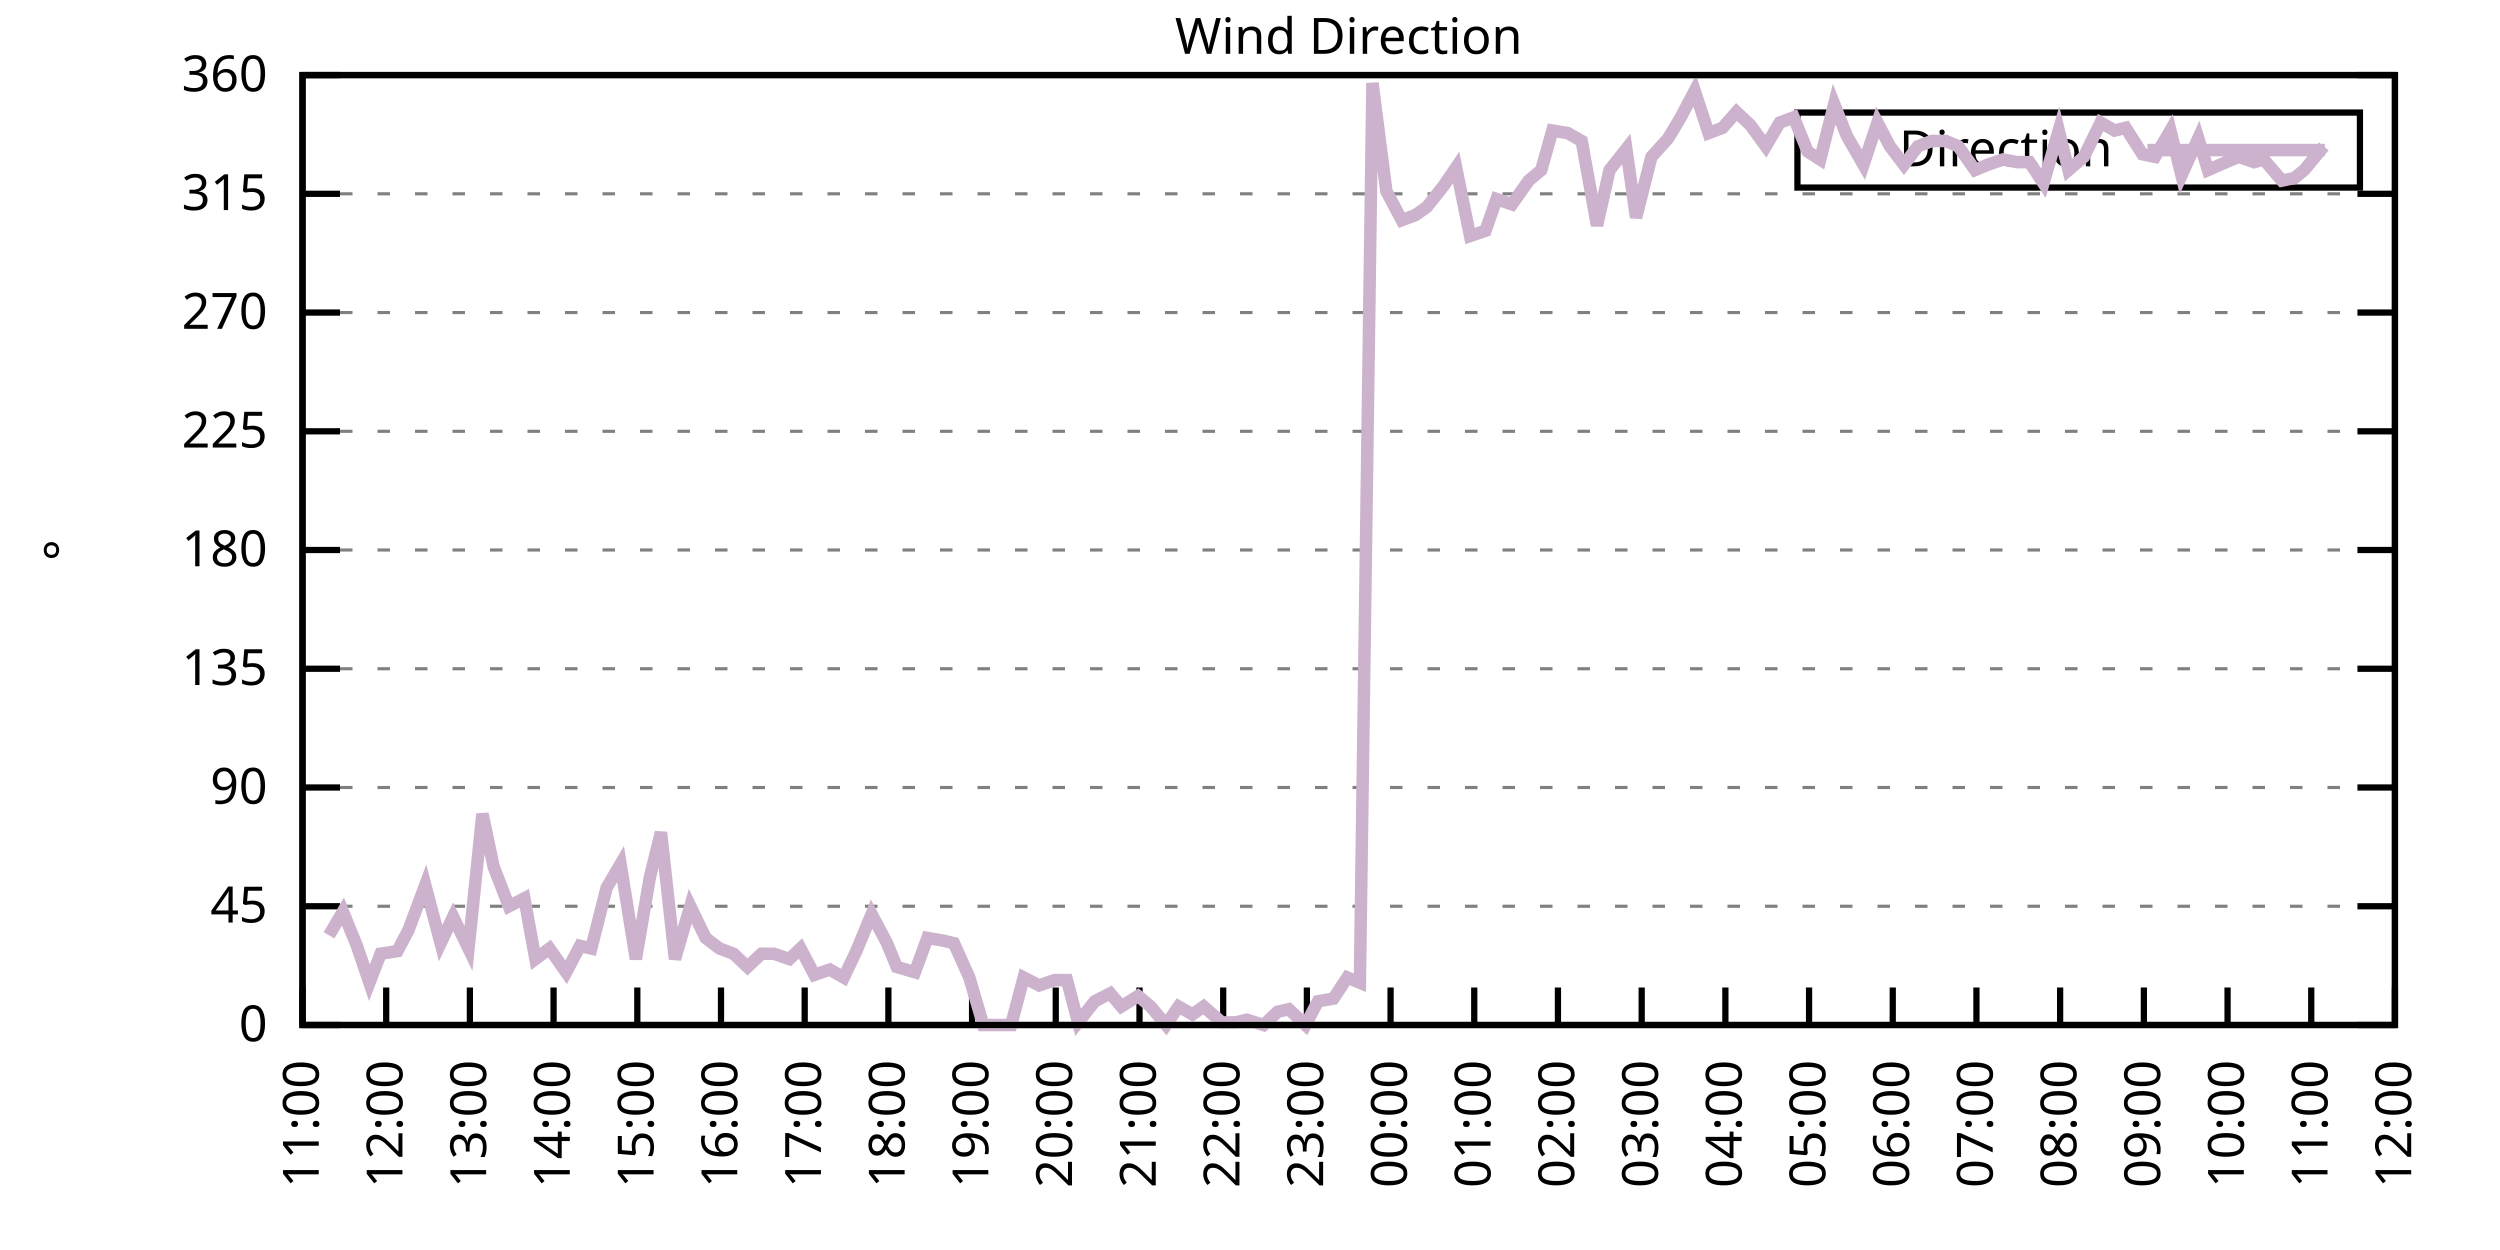
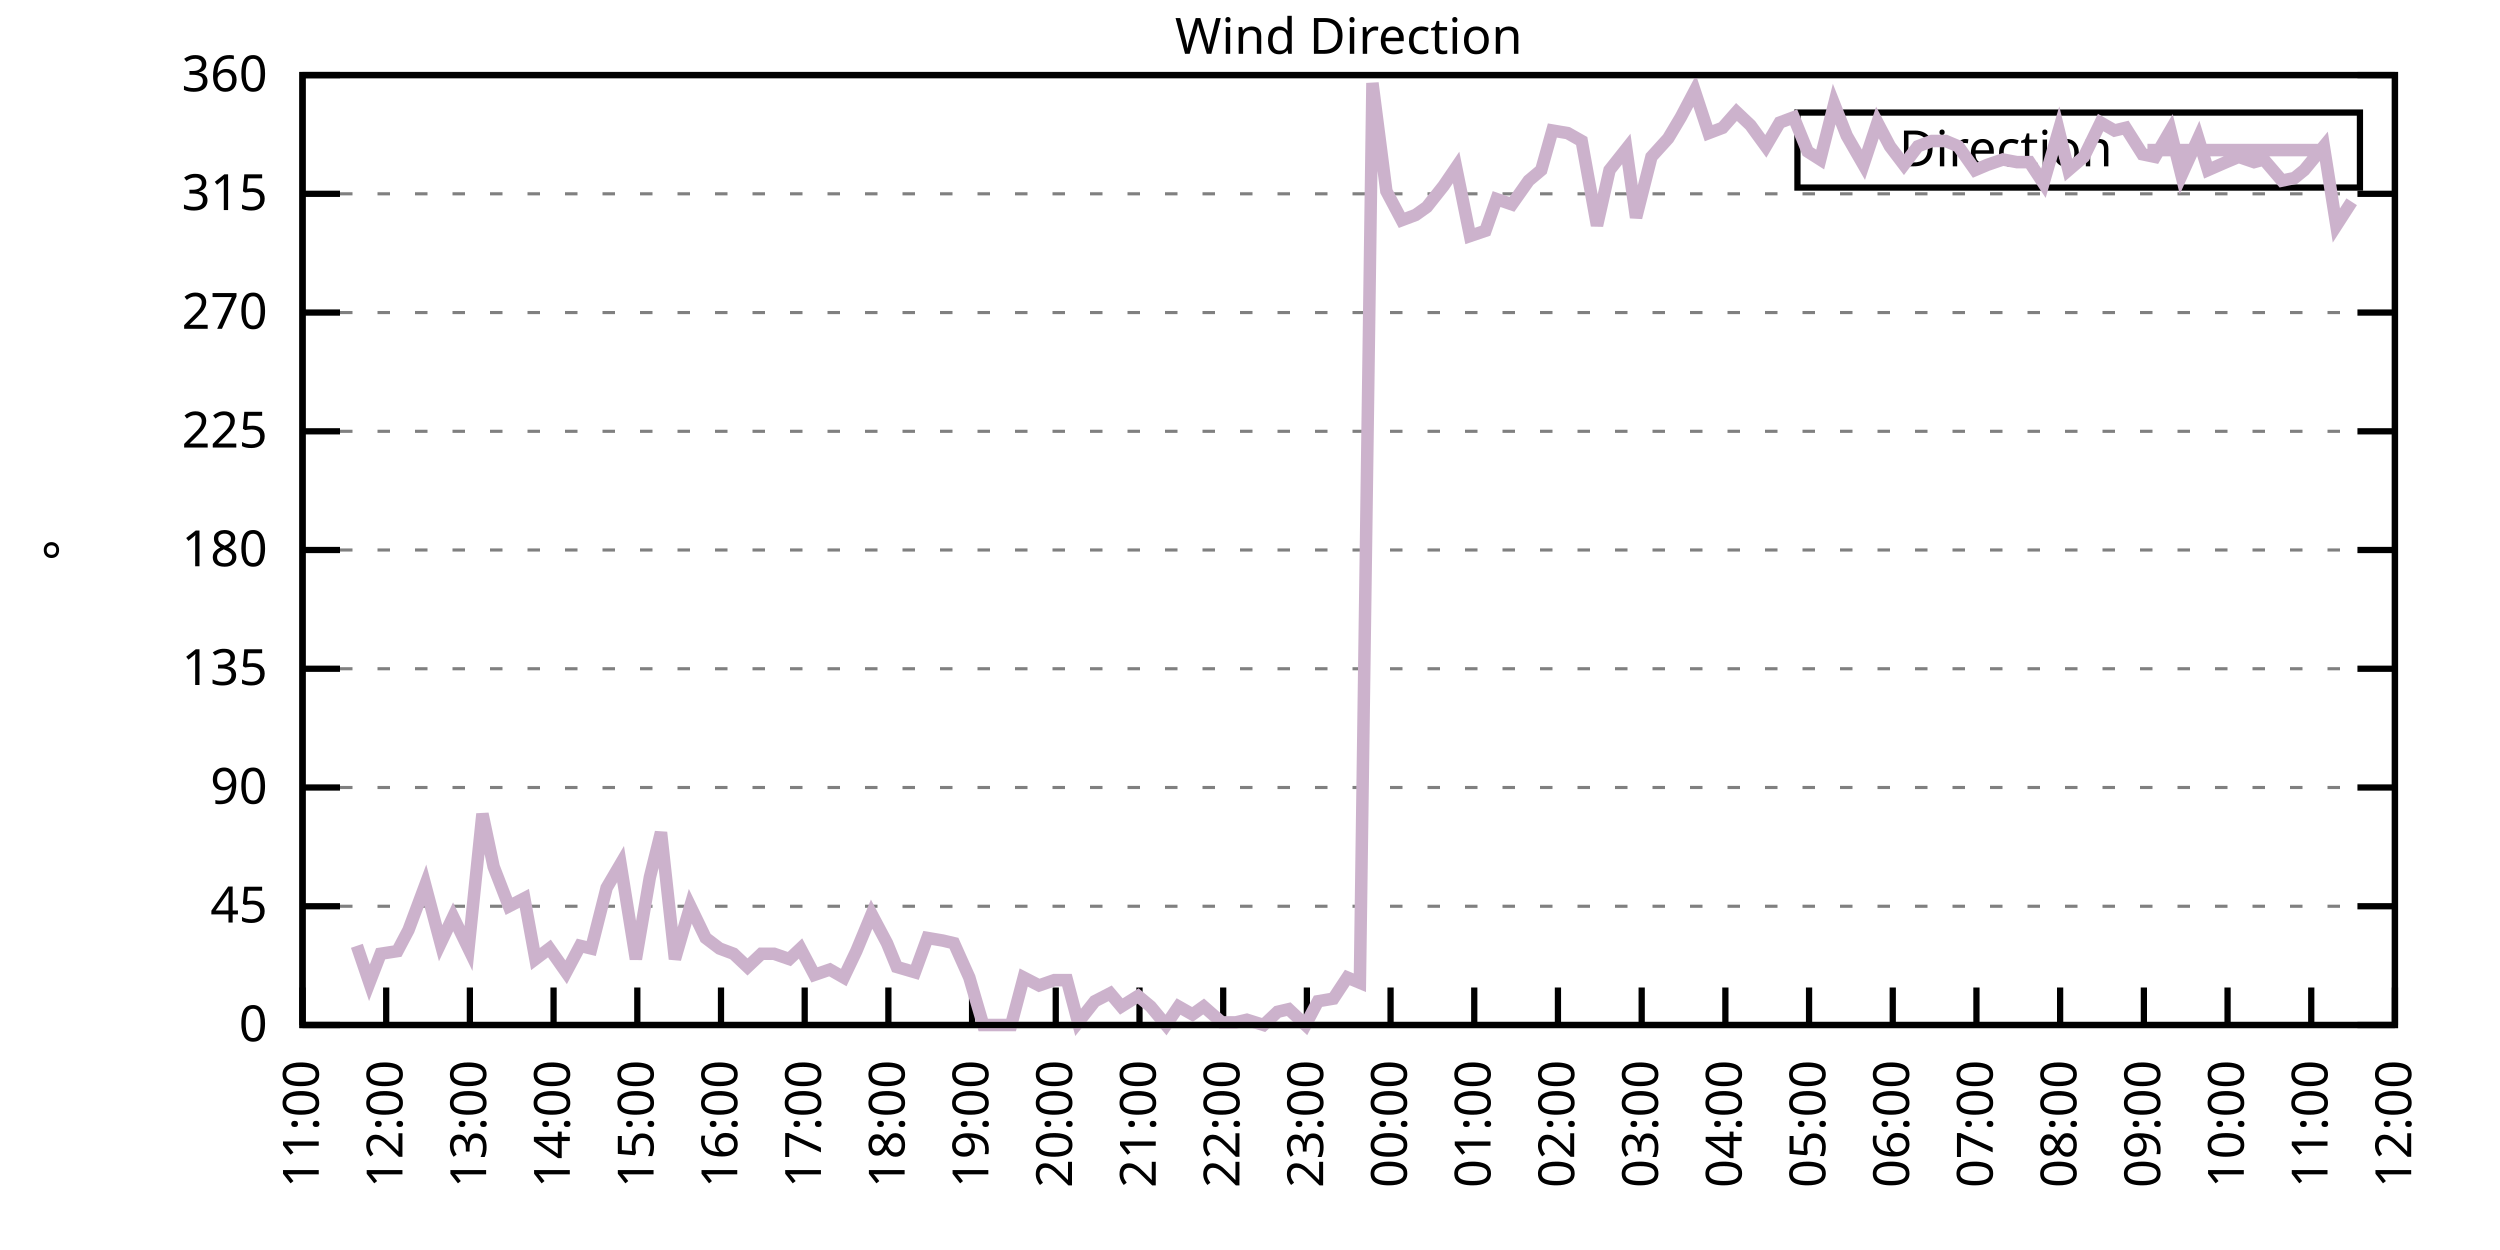
<svg xmlns="http://www.w3.org/2000/svg" xmlns:xlink="http://www.w3.org/1999/xlink" width="400" height="200" viewBox="0 0 400 200">
  <g id="gnuplot_canvas">
    <rect x="0" y="0" width="400" height="200" fill="none" />
    <defs>
      <circle id="gpDot" r="0.5" stroke-width="0.5" stroke="currentColor" />
      <path id="gpPt0" stroke-width="0.333" stroke="currentColor" d="M-1,0 h2 M0,-1 v2" />
      <path id="gpPt1" stroke-width="0.333" stroke="currentColor" d="M-1,-1 L1,1 M1,-1 L-1,1" />
      <path id="gpPt2" stroke-width="0.333" stroke="currentColor" d="M-1,0 L1,0 M0,-1 L0,1 M-1,-1 L1,1 M-1,1 L1,-1" />
      <rect id="gpPt3" stroke-width="0.333" stroke="currentColor" x="-1" y="-1" width="2" height="2" />
      <rect id="gpPt4" stroke-width="0.333" stroke="currentColor" fill="currentColor" x="-1" y="-1" width="2" height="2" />
      <circle id="gpPt5" stroke-width="0.333" stroke="currentColor" cx="0" cy="0" r="1" />
      <use xlink:href="#gpPt5" id="gpPt6" fill="currentColor" stroke="none" />
      <path id="gpPt7" stroke-width="0.333" stroke="currentColor" d="M0,-1.33 L-1.33,0.67 L1.33,0.67 z" />
      <use xlink:href="#gpPt7" id="gpPt8" fill="currentColor" stroke="none" />
      <use xlink:href="#gpPt7" id="gpPt9" stroke="currentColor" transform="rotate(180)" />
      <use xlink:href="#gpPt9" id="gpPt10" fill="currentColor" stroke="none" />
      <use xlink:href="#gpPt3" id="gpPt11" stroke="currentColor" transform="rotate(45)" />
      <use xlink:href="#gpPt11" id="gpPt12" fill="currentColor" stroke="none" />
      <path id="gpPt13" stroke-width="0.333" stroke="currentColor" d="M0,1.330 L1.265,0.411 L0.782,-1.067 L-0.782,-1.076 L-1.265,0.411 z" />
      <use xlink:href="#gpPt13" id="gpPt14" fill="currentColor" stroke="none" />
      <filter id="textbox" filterUnits="objectBoundingBox" x="0" y="0" height="1" width="1">
        <feFlood flood-color="white" flood-opacity="1" result="bgnd" />
        <feComposite in="SourceGraphic" in2="bgnd" operator="atop" />
      </filter>
      <filter id="greybox" filterUnits="objectBoundingBox" x="0" y="0" height="1" width="1">
        <feFlood flood-color="lightgrey" flood-opacity="1" result="grey" />
        <feComposite in="SourceGraphic" in2="grey" operator="atop" />
      </filter>
    </defs>
    <g fill="none" color="white" stroke="currentColor" stroke-width="1.00" stroke-linecap="butt" stroke-linejoin="miter">
</g>
    <g fill="none" color="black" stroke="currentColor" stroke-width="1.00" stroke-linecap="butt" stroke-linejoin="miter">
      <g stroke="none" shape-rendering="crispEdges">
        <polygon fill="rgb(255, 255, 255)" points="48.40,164.00 383.18,164.00 383.18,12.02 48.40,12.02 " />
      </g>
    </g>
    <g fill="none" color="black" stroke="currentColor" stroke-width="1.00" stroke-linecap="butt" stroke-linejoin="miter">
</g>
    <g fill="none" color="black" stroke="black" stroke-width="0.50" stroke-linecap="butt" stroke-linejoin="miter">
</g>
    <g fill="none" color="gray" stroke="currentColor" stroke-width="0.50" stroke-linecap="butt" stroke-linejoin="miter">
      <path stroke="gray" stroke-dasharray="2,4" class="gridline" d="M48.40,164.00 L383.19,164.00  " />
    </g>
    <g fill="none" color="gray" stroke="gray" stroke-width="1.00" stroke-linecap="butt" stroke-linejoin="miter">
</g>
    <g fill="none" color="black" stroke="currentColor" stroke-width="1.00" stroke-linecap="butt" stroke-linejoin="miter">
      <path stroke="black" d="M48.40,164.00 L54.40,164.00 M383.19,164.00 L377.19,164.00  " />
      <g transform="translate(42.80,166.60)" stroke="none" fill="black" font-family="Sans" font-size="8.00" text-anchor="end">
        <text>
          <tspan font-family="Sans"> 0</tspan>
        </text>
      </g>
    </g>
    <g fill="none" color="black" stroke="currentColor" stroke-width="1.00" stroke-linecap="butt" stroke-linejoin="miter">
</g>
    <g fill="none" color="black" stroke="black" stroke-width="0.50" stroke-linecap="butt" stroke-linejoin="miter">
</g>
    <g fill="none" color="gray" stroke="currentColor" stroke-width="0.50" stroke-linecap="butt" stroke-linejoin="miter">
      <path stroke="gray" stroke-dasharray="2,4" class="gridline" d="M48.40,145.00 L383.19,145.00  " />
    </g>
    <g fill="none" color="gray" stroke="gray" stroke-width="1.00" stroke-linecap="butt" stroke-linejoin="miter">
</g>
    <g fill="none" color="black" stroke="currentColor" stroke-width="1.00" stroke-linecap="butt" stroke-linejoin="miter">
      <path stroke="black" d="M48.40,145.00 L54.40,145.00 M383.19,145.00 L377.19,145.00  " />
      <g transform="translate(42.80,147.60)" stroke="none" fill="black" font-family="Sans" font-size="8.00" text-anchor="end">
        <text>
          <tspan font-family="Sans"> 45</tspan>
        </text>
      </g>
    </g>
    <g fill="none" color="black" stroke="currentColor" stroke-width="1.00" stroke-linecap="butt" stroke-linejoin="miter">
</g>
    <g fill="none" color="black" stroke="black" stroke-width="0.50" stroke-linecap="butt" stroke-linejoin="miter">
</g>
    <g fill="none" color="gray" stroke="currentColor" stroke-width="0.50" stroke-linecap="butt" stroke-linejoin="miter">
      <path stroke="gray" stroke-dasharray="2,4" class="gridline" d="M48.40,126.00 L383.19,126.00  " />
    </g>
    <g fill="none" color="gray" stroke="gray" stroke-width="1.00" stroke-linecap="butt" stroke-linejoin="miter">
</g>
    <g fill="none" color="black" stroke="currentColor" stroke-width="1.00" stroke-linecap="butt" stroke-linejoin="miter">
      <path stroke="black" d="M48.40,126.00 L54.40,126.00 M383.19,126.00 L377.19,126.00  " />
      <g transform="translate(42.80,128.60)" stroke="none" fill="black" font-family="Sans" font-size="8.00" text-anchor="end">
        <text>
          <tspan font-family="Sans"> 90</tspan>
        </text>
      </g>
    </g>
    <g fill="none" color="black" stroke="currentColor" stroke-width="1.00" stroke-linecap="butt" stroke-linejoin="miter">
</g>
    <g fill="none" color="black" stroke="black" stroke-width="0.50" stroke-linecap="butt" stroke-linejoin="miter">
</g>
    <g fill="none" color="gray" stroke="currentColor" stroke-width="0.50" stroke-linecap="butt" stroke-linejoin="miter">
      <path stroke="gray" stroke-dasharray="2,4" class="gridline" d="M48.40,107.00 L383.19,107.00  " />
    </g>
    <g fill="none" color="gray" stroke="gray" stroke-width="1.00" stroke-linecap="butt" stroke-linejoin="miter">
</g>
    <g fill="none" color="black" stroke="currentColor" stroke-width="1.00" stroke-linecap="butt" stroke-linejoin="miter">
      <path stroke="black" d="M48.40,107.00 L54.40,107.00 M383.19,107.00 L377.19,107.00  " />
      <g transform="translate(42.80,109.60)" stroke="none" fill="black" font-family="Sans" font-size="8.00" text-anchor="end">
        <text>
          <tspan font-family="Sans"> 135</tspan>
        </text>
      </g>
    </g>
    <g fill="none" color="black" stroke="currentColor" stroke-width="1.00" stroke-linecap="butt" stroke-linejoin="miter">
</g>
    <g fill="none" color="black" stroke="black" stroke-width="0.50" stroke-linecap="butt" stroke-linejoin="miter">
</g>
    <g fill="none" color="gray" stroke="currentColor" stroke-width="0.50" stroke-linecap="butt" stroke-linejoin="miter">
      <path stroke="gray" stroke-dasharray="2,4" class="gridline" d="M48.40,88.00 L383.19,88.00  " />
    </g>
    <g fill="none" color="gray" stroke="gray" stroke-width="1.00" stroke-linecap="butt" stroke-linejoin="miter">
</g>
    <g fill="none" color="black" stroke="currentColor" stroke-width="1.00" stroke-linecap="butt" stroke-linejoin="miter">
      <path stroke="black" d="M48.40,88.00 L54.40,88.00 M383.19,88.00 L377.19,88.00  " />
      <g transform="translate(42.80,90.60)" stroke="none" fill="black" font-family="Sans" font-size="8.00" text-anchor="end">
        <text>
          <tspan font-family="Sans"> 180</tspan>
        </text>
      </g>
    </g>
    <g fill="none" color="black" stroke="currentColor" stroke-width="1.00" stroke-linecap="butt" stroke-linejoin="miter">
</g>
    <g fill="none" color="black" stroke="black" stroke-width="0.50" stroke-linecap="butt" stroke-linejoin="miter">
</g>
    <g fill="none" color="gray" stroke="currentColor" stroke-width="0.50" stroke-linecap="butt" stroke-linejoin="miter">
      <path stroke="gray" stroke-dasharray="2,4" class="gridline" d="M48.40,69.01 L383.19,69.01  " />
    </g>
    <g fill="none" color="gray" stroke="gray" stroke-width="1.00" stroke-linecap="butt" stroke-linejoin="miter">
</g>
    <g fill="none" color="black" stroke="currentColor" stroke-width="1.00" stroke-linecap="butt" stroke-linejoin="miter">
      <path stroke="black" d="M48.40,69.01 L54.40,69.01 M383.19,69.01 L377.19,69.01  " />
      <g transform="translate(42.80,71.61)" stroke="none" fill="black" font-family="Sans" font-size="8.00" text-anchor="end">
        <text>
          <tspan font-family="Sans"> 225</tspan>
        </text>
      </g>
    </g>
    <g fill="none" color="black" stroke="currentColor" stroke-width="1.00" stroke-linecap="butt" stroke-linejoin="miter">
</g>
    <g fill="none" color="black" stroke="black" stroke-width="0.50" stroke-linecap="butt" stroke-linejoin="miter">
</g>
    <g fill="none" color="gray" stroke="currentColor" stroke-width="0.50" stroke-linecap="butt" stroke-linejoin="miter">
      <path stroke="gray" stroke-dasharray="2,4" class="gridline" d="M48.40,50.01 L383.19,50.01  " />
    </g>
    <g fill="none" color="gray" stroke="gray" stroke-width="1.00" stroke-linecap="butt" stroke-linejoin="miter">
</g>
    <g fill="none" color="black" stroke="currentColor" stroke-width="1.00" stroke-linecap="butt" stroke-linejoin="miter">
      <path stroke="black" d="M48.40,50.01 L54.40,50.01 M383.19,50.01 L377.19,50.01  " />
      <g transform="translate(42.80,52.61)" stroke="none" fill="black" font-family="Sans" font-size="8.00" text-anchor="end">
        <text>
          <tspan font-family="Sans"> 270</tspan>
        </text>
      </g>
    </g>
    <g fill="none" color="black" stroke="currentColor" stroke-width="1.00" stroke-linecap="butt" stroke-linejoin="miter">
</g>
    <g fill="none" color="black" stroke="black" stroke-width="0.50" stroke-linecap="butt" stroke-linejoin="miter">
</g>
    <g fill="none" color="gray" stroke="currentColor" stroke-width="0.50" stroke-linecap="butt" stroke-linejoin="miter">
      <path stroke="gray" stroke-dasharray="2,4" class="gridline" d="M48.40,31.01 L383.19,31.01  " />
    </g>
    <g fill="none" color="gray" stroke="gray" stroke-width="1.00" stroke-linecap="butt" stroke-linejoin="miter">
</g>
    <g fill="none" color="black" stroke="currentColor" stroke-width="1.00" stroke-linecap="butt" stroke-linejoin="miter">
      <path stroke="black" d="M48.40,31.01 L54.40,31.01 M383.19,31.01 L377.19,31.01  " />
      <g transform="translate(42.80,33.61)" stroke="none" fill="black" font-family="Sans" font-size="8.00" text-anchor="end">
        <text>
          <tspan font-family="Sans"> 315</tspan>
        </text>
      </g>
    </g>
    <g fill="none" color="black" stroke="currentColor" stroke-width="1.00" stroke-linecap="butt" stroke-linejoin="miter">
</g>
    <g fill="none" color="black" stroke="black" stroke-width="0.50" stroke-linecap="butt" stroke-linejoin="miter">
</g>
    <g fill="none" color="gray" stroke="currentColor" stroke-width="0.50" stroke-linecap="butt" stroke-linejoin="miter">
      <path stroke="gray" stroke-dasharray="2,4" class="gridline" d="M48.40,12.01 L383.19,12.01  " />
    </g>
    <g fill="none" color="gray" stroke="gray" stroke-width="1.00" stroke-linecap="butt" stroke-linejoin="miter">
</g>
    <g fill="none" color="black" stroke="currentColor" stroke-width="1.00" stroke-linecap="butt" stroke-linejoin="miter">
      <path stroke="black" d="M48.40,12.01 L54.40,12.01 M383.19,12.01 L377.19,12.01  " />
      <g transform="translate(42.80,14.61)" stroke="none" fill="black" font-family="Sans" font-size="8.00" text-anchor="end">
        <text>
          <tspan font-family="Sans"> 360</tspan>
        </text>
      </g>
    </g>
    <g fill="none" color="black" stroke="currentColor" stroke-width="1.00" stroke-linecap="butt" stroke-linejoin="miter">
      <path stroke="black" d="M48.40,164.00 L48.40,158.00  " />
      <g transform="translate(51.00,169.60) rotate(270.00)" stroke="none" fill="black" font-family="Sans" font-size="8.00" text-anchor="end">
        <text>
          <tspan font-family="Sans">11:00</tspan>
        </text>
      </g>
    </g>
    <g fill="none" color="black" stroke="currentColor" stroke-width="1.00" stroke-linecap="butt" stroke-linejoin="miter">
      <path stroke="black" d="M61.79,164.00 L61.79,158.00  " />
      <g transform="translate(64.39,169.60) rotate(270.00)" stroke="none" fill="black" font-family="Sans" font-size="8.00" text-anchor="end">
        <text>
          <tspan font-family="Sans">12:00</tspan>
        </text>
      </g>
    </g>
    <g fill="none" color="black" stroke="currentColor" stroke-width="1.00" stroke-linecap="butt" stroke-linejoin="miter">
      <path stroke="black" d="M75.18,164.00 L75.18,158.00  " />
      <g transform="translate(77.78,169.60) rotate(270.00)" stroke="none" fill="black" font-family="Sans" font-size="8.00" text-anchor="end">
        <text>
          <tspan font-family="Sans">13:00</tspan>
        </text>
      </g>
    </g>
    <g fill="none" color="black" stroke="currentColor" stroke-width="1.00" stroke-linecap="butt" stroke-linejoin="miter">
      <path stroke="black" d="M88.57,164.00 L88.57,158.00  " />
      <g transform="translate(91.17,169.60) rotate(270.00)" stroke="none" fill="black" font-family="Sans" font-size="8.00" text-anchor="end">
        <text>
          <tspan font-family="Sans">14:00</tspan>
        </text>
      </g>
    </g>
    <g fill="none" color="black" stroke="currentColor" stroke-width="1.00" stroke-linecap="butt" stroke-linejoin="miter">
      <path stroke="black" d="M101.97,164.00 L101.97,158.00  " />
      <g transform="translate(104.57,169.60) rotate(270.00)" stroke="none" fill="black" font-family="Sans" font-size="8.00" text-anchor="end">
        <text>
          <tspan font-family="Sans">15:00</tspan>
        </text>
      </g>
    </g>
    <g fill="none" color="black" stroke="currentColor" stroke-width="1.00" stroke-linecap="butt" stroke-linejoin="miter">
      <path stroke="black" d="M115.36,164.00 L115.36,158.00  " />
      <g transform="translate(117.96,169.60) rotate(270.00)" stroke="none" fill="black" font-family="Sans" font-size="8.00" text-anchor="end">
        <text>
          <tspan font-family="Sans">16:00</tspan>
        </text>
      </g>
    </g>
    <g fill="none" color="black" stroke="currentColor" stroke-width="1.00" stroke-linecap="butt" stroke-linejoin="miter">
      <path stroke="black" d="M128.75,164.00 L128.75,158.00  " />
      <g transform="translate(131.35,169.60) rotate(270.00)" stroke="none" fill="black" font-family="Sans" font-size="8.00" text-anchor="end">
        <text>
          <tspan font-family="Sans">17:00</tspan>
        </text>
      </g>
    </g>
    <g fill="none" color="black" stroke="currentColor" stroke-width="1.00" stroke-linecap="butt" stroke-linejoin="miter">
      <path stroke="black" d="M142.14,164.00 L142.14,158.00  " />
      <g transform="translate(144.74,169.60) rotate(270.00)" stroke="none" fill="black" font-family="Sans" font-size="8.00" text-anchor="end">
        <text>
          <tspan font-family="Sans">18:00</tspan>
        </text>
      </g>
    </g>
    <g fill="none" color="black" stroke="currentColor" stroke-width="1.00" stroke-linecap="butt" stroke-linejoin="miter">
      <path stroke="black" d="M155.53,164.00 L155.53,158.00  " />
      <g transform="translate(158.13,169.60) rotate(270.00)" stroke="none" fill="black" font-family="Sans" font-size="8.00" text-anchor="end">
        <text>
          <tspan font-family="Sans">19:00</tspan>
        </text>
      </g>
    </g>
    <g fill="none" color="black" stroke="currentColor" stroke-width="1.00" stroke-linecap="butt" stroke-linejoin="miter">
      <path stroke="black" d="M168.92,164.00 L168.92,158.00  " />
      <g transform="translate(171.52,169.60) rotate(270.00)" stroke="none" fill="black" font-family="Sans" font-size="8.00" text-anchor="end">
        <text>
          <tspan font-family="Sans">20:00</tspan>
        </text>
      </g>
    </g>
    <g fill="none" color="black" stroke="currentColor" stroke-width="1.00" stroke-linecap="butt" stroke-linejoin="miter">
      <path stroke="black" d="M182.32,164.00 L182.32,158.00  " />
      <g transform="translate(184.92,169.60) rotate(270.00)" stroke="none" fill="black" font-family="Sans" font-size="8.00" text-anchor="end">
        <text>
          <tspan font-family="Sans">21:00</tspan>
        </text>
      </g>
    </g>
    <g fill="none" color="black" stroke="currentColor" stroke-width="1.00" stroke-linecap="butt" stroke-linejoin="miter">
      <path stroke="black" d="M195.71,164.00 L195.71,158.00  " />
      <g transform="translate(198.31,169.60) rotate(270.00)" stroke="none" fill="black" font-family="Sans" font-size="8.00" text-anchor="end">
        <text>
          <tspan font-family="Sans">22:00</tspan>
        </text>
      </g>
    </g>
    <g fill="none" color="black" stroke="currentColor" stroke-width="1.00" stroke-linecap="butt" stroke-linejoin="miter">
      <path stroke="black" d="M209.10,164.00 L209.10,158.00  " />
      <g transform="translate(211.70,169.60) rotate(270.00)" stroke="none" fill="black" font-family="Sans" font-size="8.00" text-anchor="end">
        <text>
          <tspan font-family="Sans">23:00</tspan>
        </text>
      </g>
    </g>
    <g fill="none" color="black" stroke="currentColor" stroke-width="1.00" stroke-linecap="butt" stroke-linejoin="miter">
      <path stroke="black" d="M222.49,164.00 L222.49,158.00  " />
      <g transform="translate(225.09,169.60) rotate(270.00)" stroke="none" fill="black" font-family="Sans" font-size="8.00" text-anchor="end">
        <text>
          <tspan font-family="Sans">00:00</tspan>
        </text>
      </g>
    </g>
    <g fill="none" color="black" stroke="currentColor" stroke-width="1.00" stroke-linecap="butt" stroke-linejoin="miter">
      <path stroke="black" d="M235.88,164.00 L235.88,158.00  " />
      <g transform="translate(238.48,169.60) rotate(270.00)" stroke="none" fill="black" font-family="Sans" font-size="8.00" text-anchor="end">
        <text>
          <tspan font-family="Sans">01:00</tspan>
        </text>
      </g>
    </g>
    <g fill="none" color="black" stroke="currentColor" stroke-width="1.00" stroke-linecap="butt" stroke-linejoin="miter">
      <path stroke="black" d="M249.27,164.00 L249.27,158.00  " />
      <g transform="translate(251.87,169.60) rotate(270.00)" stroke="none" fill="black" font-family="Sans" font-size="8.00" text-anchor="end">
        <text>
          <tspan font-family="Sans">02:00</tspan>
        </text>
      </g>
    </g>
    <g fill="none" color="black" stroke="currentColor" stroke-width="1.00" stroke-linecap="butt" stroke-linejoin="miter">
      <path stroke="black" d="M262.67,164.00 L262.67,158.00  " />
      <g transform="translate(265.27,169.60) rotate(270.00)" stroke="none" fill="black" font-family="Sans" font-size="8.00" text-anchor="end">
        <text>
          <tspan font-family="Sans">03:00</tspan>
        </text>
      </g>
    </g>
    <g fill="none" color="black" stroke="currentColor" stroke-width="1.00" stroke-linecap="butt" stroke-linejoin="miter">
      <path stroke="black" d="M276.06,164.00 L276.06,158.00  " />
      <g transform="translate(278.66,169.60) rotate(270.00)" stroke="none" fill="black" font-family="Sans" font-size="8.00" text-anchor="end">
        <text>
          <tspan font-family="Sans">04:00</tspan>
        </text>
      </g>
    </g>
    <g fill="none" color="black" stroke="currentColor" stroke-width="1.00" stroke-linecap="butt" stroke-linejoin="miter">
      <path stroke="black" d="M289.45,164.00 L289.45,158.00  " />
      <g transform="translate(292.05,169.60) rotate(270.00)" stroke="none" fill="black" font-family="Sans" font-size="8.00" text-anchor="end">
        <text>
          <tspan font-family="Sans">05:00</tspan>
        </text>
      </g>
    </g>
    <g fill="none" color="black" stroke="currentColor" stroke-width="1.00" stroke-linecap="butt" stroke-linejoin="miter">
      <path stroke="black" d="M302.84,164.00 L302.84,158.00  " />
      <g transform="translate(305.44,169.60) rotate(270.00)" stroke="none" fill="black" font-family="Sans" font-size="8.00" text-anchor="end">
        <text>
          <tspan font-family="Sans">06:00</tspan>
        </text>
      </g>
    </g>
    <g fill="none" color="black" stroke="currentColor" stroke-width="1.00" stroke-linecap="butt" stroke-linejoin="miter">
      <path stroke="black" d="M316.23,164.00 L316.23,158.00  " />
      <g transform="translate(318.83,169.60) rotate(270.00)" stroke="none" fill="black" font-family="Sans" font-size="8.00" text-anchor="end">
        <text>
          <tspan font-family="Sans">07:00</tspan>
        </text>
      </g>
    </g>
    <g fill="none" color="black" stroke="currentColor" stroke-width="1.00" stroke-linecap="butt" stroke-linejoin="miter">
      <path stroke="black" d="M329.62,164.00 L329.62,158.00  " />
      <g transform="translate(332.22,169.60) rotate(270.00)" stroke="none" fill="black" font-family="Sans" font-size="8.00" text-anchor="end">
        <text>
          <tspan font-family="Sans">08:00</tspan>
        </text>
      </g>
    </g>
    <g fill="none" color="black" stroke="currentColor" stroke-width="1.00" stroke-linecap="butt" stroke-linejoin="miter">
      <path stroke="black" d="M343.02,164.00 L343.02,158.00  " />
      <g transform="translate(345.62,169.60) rotate(270.00)" stroke="none" fill="black" font-family="Sans" font-size="8.00" text-anchor="end">
        <text>
          <tspan font-family="Sans">09:00</tspan>
        </text>
      </g>
    </g>
    <g fill="none" color="black" stroke="currentColor" stroke-width="1.00" stroke-linecap="butt" stroke-linejoin="miter">
      <path stroke="black" d="M356.41,164.00 L356.41,158.00  " />
      <g transform="translate(359.01,169.60) rotate(270.00)" stroke="none" fill="black" font-family="Sans" font-size="8.00" text-anchor="end">
        <text>
          <tspan font-family="Sans">10:00</tspan>
        </text>
      </g>
    </g>
    <g fill="none" color="black" stroke="currentColor" stroke-width="1.00" stroke-linecap="butt" stroke-linejoin="miter">
      <path stroke="black" d="M369.80,164.00 L369.80,158.00  " />
      <g transform="translate(372.40,169.60) rotate(270.00)" stroke="none" fill="black" font-family="Sans" font-size="8.00" text-anchor="end">
        <text>
          <tspan font-family="Sans">11:00</tspan>
        </text>
      </g>
    </g>
    <g fill="none" color="black" stroke="currentColor" stroke-width="1.00" stroke-linecap="butt" stroke-linejoin="miter">
      <path stroke="black" d="M383.19,164.00 L383.19,158.00  " />
      <g transform="translate(385.79,169.60) rotate(270.00)" stroke="none" fill="black" font-family="Sans" font-size="8.00" text-anchor="end">
        <text>
          <tspan font-family="Sans">12:00</tspan>
        </text>
      </g>
    </g>
    <g fill="none" color="black" stroke="currentColor" stroke-width="1.00" stroke-linecap="butt" stroke-linejoin="miter">
</g>
    <g fill="none" color="black" stroke="currentColor" stroke-width="1.00" stroke-linecap="butt" stroke-linejoin="miter">
      <path stroke="black" d="M48.40,12.01 L48.40,164.00 L383.19,164.00 L383.19,12.01 L48.40,12.01 Z  " />
    </g>
    <g fill="none" color="black" stroke="currentColor" stroke-width="1.00" stroke-linecap="butt" stroke-linejoin="miter">
</g>
    <g fill="none" color="black" stroke="currentColor" stroke-width="1.00" stroke-linecap="butt" stroke-linejoin="miter">
      <path stroke="black" d="M287.59,30.01 L287.59,18.01 L377.59,18.01 L377.59,30.01 L287.59,30.01 Z  " />
    </g>
    <g id="Wind_direction_plot_1">
      <g fill="none" color="white" stroke="black" stroke-width="2.00" stroke-linecap="butt" stroke-linejoin="miter">
</g>
      <g fill="none" color="black" stroke="currentColor" stroke-width="2.00" stroke-linecap="butt" stroke-linejoin="miter">
        <g transform="translate(337.99,26.61)" stroke="none" fill="black" font-family="Sans" font-size="8.00" text-anchor="end">
          <text>
            <tspan font-family="Sans">Direction</tspan>
          </text>
        </g>
      </g>
      <g fill="none" color="black" stroke="currentColor" stroke-width="2.00" stroke-linecap="butt" stroke-linejoin="miter">
-         <path stroke="rgb(204, 178, 204)" d="M343.59,24.01 L371.99,24.01 M52.64,149.65 L54.87,145.85 L57.10,151.33 L59.11,157.24 L60.90,152.60 L63.58,152.18   L65.36,148.80 L68.04,141.62 L70.50,150.91 L72.50,146.69 L74.96,151.76 L77.19,130.22 L78.98,138.67 L81.43,145.00   L83.89,143.73 L85.67,153.45 L87.91,151.76 L90.58,155.56 L92.82,151.33 L94.60,151.76 L97.06,142.05 L99.29,138.25   L101.74,153.45 L103.98,140.36 L105.76,133.18 L107.99,153.45 L110.45,145.00 L112.90,150.07 L115.13,151.76 L117.37,152.60   L119.60,154.71 L121.83,152.60 L123.84,152.60 L126.29,153.45 L128.08,151.76 L130.31,155.98 L132.77,155.13 L135.00,156.40   L137.01,152.18 L139.46,146.27 L141.92,150.91 L143.48,154.71 L146.38,155.56 L148.39,150.07 L150.85,150.49 L152.63,150.91   L155.09,156.40 L157.32,164.00 L159.55,164.00 L161.78,164.00 L163.79,156.40 L166.25,157.67 L168.70,156.82 L170.71,156.82   L172.50,163.58 L175.17,160.20 L177.63,158.93 L179.41,161.04 L182.09,159.36 L184.10,161.04 L186.56,164.00 L188.57,161.04   L190.80,162.31 L192.58,161.04 L195.48,163.58 L197.72,163.58 L199.50,163.16 L202.18,164.00 L204.41,161.89 L206.20,161.47   L208.88,164.00 L210.88,160.20 L213.34,159.78 L215.57,156.40 L217.58,157.24 L219.59,13.28 L221.82,30.59 L224.28,35.23   L226.51,34.39 L228.29,33.12 L230.97,29.74 L232.98,26.79 L235.21,37.76 L237.67,36.92 L239.45,31.85 L241.91,32.70   L244.59,28.90 L246.60,27.21 L248.38,20.88 L250.84,21.30 L253.07,22.56 L255.52,36.08 L257.53,27.21 L260.21,23.83   L261.77,34.81 L264.23,25.10 L266.91,22.14 L268.92,18.77 L271.15,14.54 L273.38,21.30 L275.61,20.45 L277.84,17.92   L280.07,20.03 L282.53,23.41 L284.76,19.61 L286.99,18.77 L289.23,24.25 L291.23,25.52 L293.47,16.65 L295.48,21.72   L298.15,26.36 L300.39,19.61 L302.39,23.41 L304.63,26.36 L306.86,23.41 L309.09,22.56 L311.32,22.56 L313.33,23.41   L316.01,27.21 L318.02,26.36 L320.47,25.52 L322.70,25.94 L324.71,25.94 L326.95,29.32 L329.40,20.88 L330.96,27.21   L333.42,25.10 L336.10,19.61 L338.33,20.88 L340.11,20.45 L342.79,24.68 L344.80,25.10 L347.26,20.88 L349.04,28.05   L351.72,22.14 L353.28,27.21 L356.18,25.94 L358.19,25.10 L360.65,25.94 L362.21,25.52 L365.11,28.90 L367.12,28.48   L368.68,27.21 L371.81,23.41  " />
+         <path stroke="rgb(204, 178, 204)" d="M343.59,24.01 L371.99,24.01 M57.10,151.33 L59.11,157.24 L60.90,152.60 L63.58,152.18 L65.36,148.80 L68.04,141.62   L70.50,150.91 L72.50,146.69 L74.96,151.76 L77.19,130.22 L78.98,138.67 L81.43,145.00 L83.89,143.73 L85.67,153.45   L87.91,151.76 L90.58,155.56 L92.82,151.33 L94.60,151.76 L97.06,142.05 L99.29,138.25 L101.74,153.45 L103.98,140.36   L105.76,133.18 L107.99,153.45 L110.45,145.00 L112.90,150.07 L115.13,151.76 L117.37,152.60 L119.60,154.71 L121.83,152.60   L123.84,152.60 L126.29,153.45 L128.08,151.76 L130.31,155.98 L132.77,155.13 L135.00,156.40 L137.01,152.18 L139.46,146.27   L141.92,150.91 L143.48,154.71 L146.38,155.56 L148.39,150.07 L150.85,150.49 L152.63,150.91 L155.09,156.40 L157.32,164.00   L159.55,164.00 L161.78,164.00 L163.79,156.40 L166.25,157.67 L168.70,156.82 L170.71,156.82 L172.50,163.58 L175.17,160.20   L177.63,158.93 L179.41,161.04 L182.09,159.36 L184.10,161.04 L186.56,164.00 L188.57,161.04 L190.80,162.31 L192.58,161.04   L195.48,163.58 L197.72,163.58 L199.50,163.16 L202.18,164.00 L204.41,161.89 L206.20,161.47 L208.88,164.00 L210.88,160.20   L213.34,159.78 L215.57,156.40 L217.58,157.24 L219.59,13.28 L221.82,30.59 L224.28,35.23 L226.51,34.39 L228.29,33.12   L230.97,29.74 L232.98,26.79 L235.21,37.76 L237.67,36.92 L239.45,31.85 L241.91,32.70 L244.59,28.90 L246.60,27.21   L248.38,20.88 L250.84,21.30 L253.07,22.56 L255.52,36.08 L257.53,27.21 L260.21,23.83 L261.77,34.81 L264.23,25.10   L266.91,22.14 L268.92,18.77 L271.15,14.54 L273.38,21.30 L275.61,20.45 L277.84,17.92 L280.07,20.03 L282.53,23.41   L284.76,19.61 L286.99,18.77 L289.23,24.25 L291.23,25.52 L293.47,16.65 L295.48,21.72 L298.15,26.36 L300.39,19.61   L302.39,23.41 L304.63,26.36 L306.86,23.41 L309.09,22.56 L311.32,22.56 L313.33,23.41 L316.01,27.21 L318.02,26.36   L320.47,25.52 L322.70,25.94 L324.71,25.94 L326.95,29.32 L329.40,20.88 L330.96,27.21 L333.42,25.10 L336.10,19.61   L338.33,20.88 L340.11,20.45 L342.79,24.68 L344.80,25.10 L347.26,20.88 L349.04,28.05 L351.72,22.14 L353.28,27.21   L356.18,25.94 L358.19,25.10 L360.65,25.94 L362.21,25.52 L365.11,28.90 L367.12,28.48 L368.68,27.21 L371.81,23.41   L373.82,36.08 L376.27,32.28  " />
      </g>
    </g>
    <g fill="none" color="black" stroke="currentColor" stroke-width="2.00" stroke-linecap="butt" stroke-linejoin="miter">
</g>
    <g fill="none" color="black" stroke="black" stroke-width="1.00" stroke-linecap="butt" stroke-linejoin="miter">
</g>
    <g fill="none" color="black" stroke="currentColor" stroke-width="1.00" stroke-linecap="butt" stroke-linejoin="miter">
      <path stroke="black" d="M48.40,12.01 L48.40,164.00 L383.19,164.00 L383.19,12.01 L48.40,12.01 Z  " />
      <g transform="translate(12.80,88.01) rotate(270.00)" stroke="none" fill="black" font-family="Sans" font-size="8.00" text-anchor="middle">
        <text>
          <tspan font-family="Sans">°</tspan>
        </text>
      </g>
    </g>
    <g fill="none" color="black" stroke="currentColor" stroke-width="1.00" stroke-linecap="butt" stroke-linejoin="miter">
</g>
    <g fill="none" color="black" stroke="currentColor" stroke-width="1.00" stroke-linecap="butt" stroke-linejoin="miter">
      <g transform="translate(215.79,8.61)" stroke="none" fill="black" font-family="Sans" font-size="8.00" text-anchor="middle">
        <text>
          <tspan font-family="Sans">Wind Direction</tspan>
        </text>
      </g>
    </g>
    <g fill="none" color="black" stroke="currentColor" stroke-width="1.00" stroke-linecap="butt" stroke-linejoin="miter">
</g>
  </g>
</svg>
